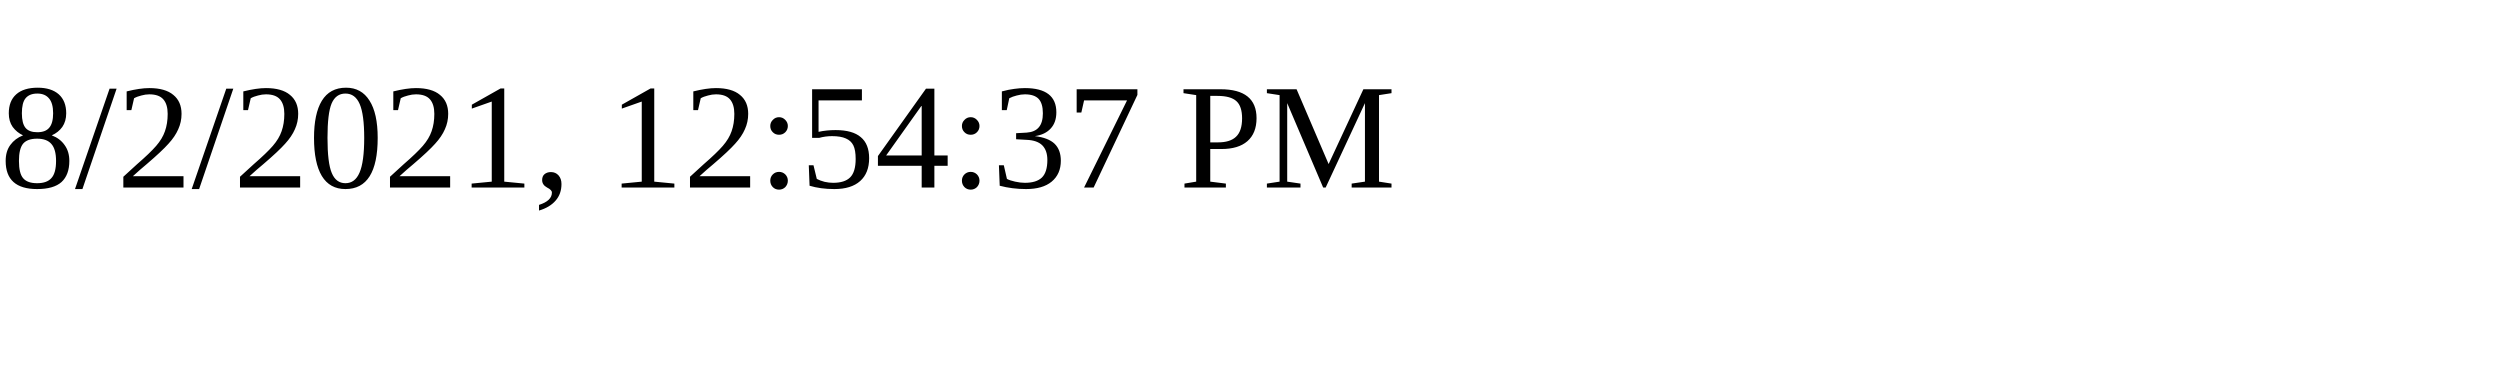
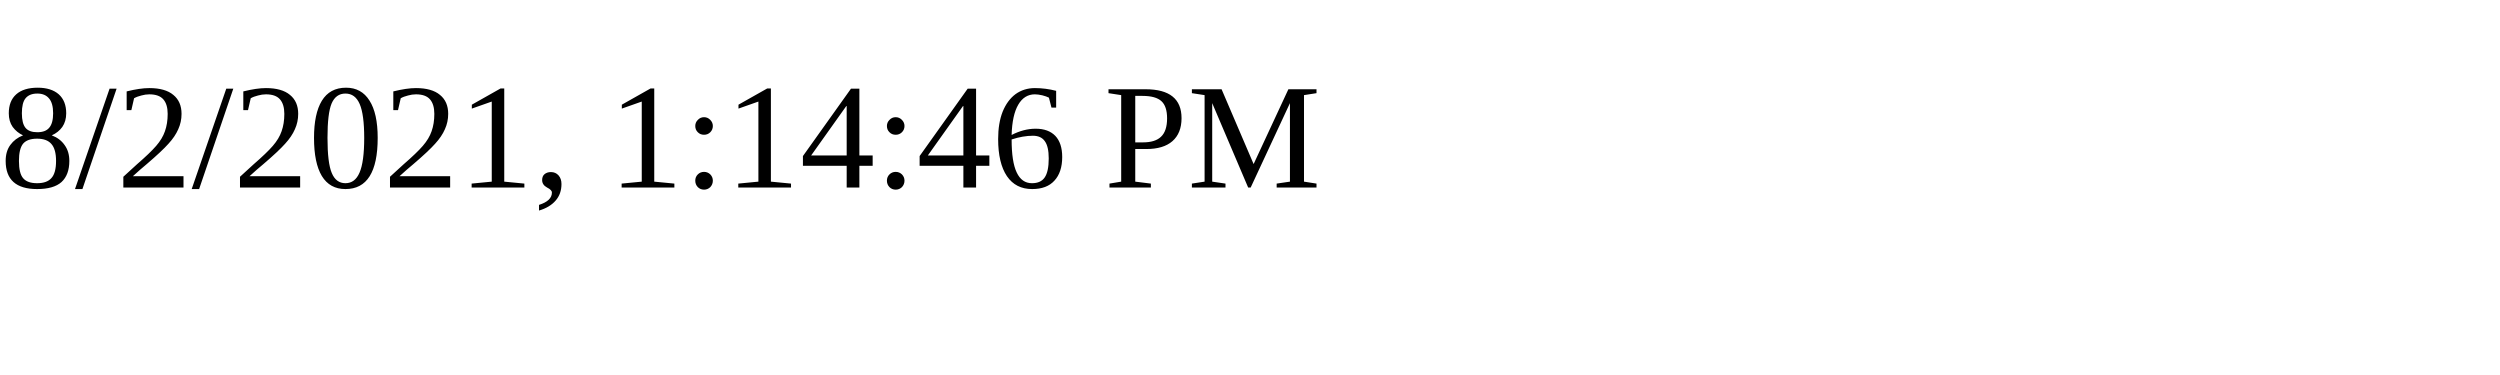
<svg xmlns="http://www.w3.org/2000/svg" height="30" width="200">
-   <text x="0" y="15">8/2/2021, 12:54:37 PM</text>
+   <text x="0" y="15">8/2/2021, 1:14:46 PM</text>
</svg>
